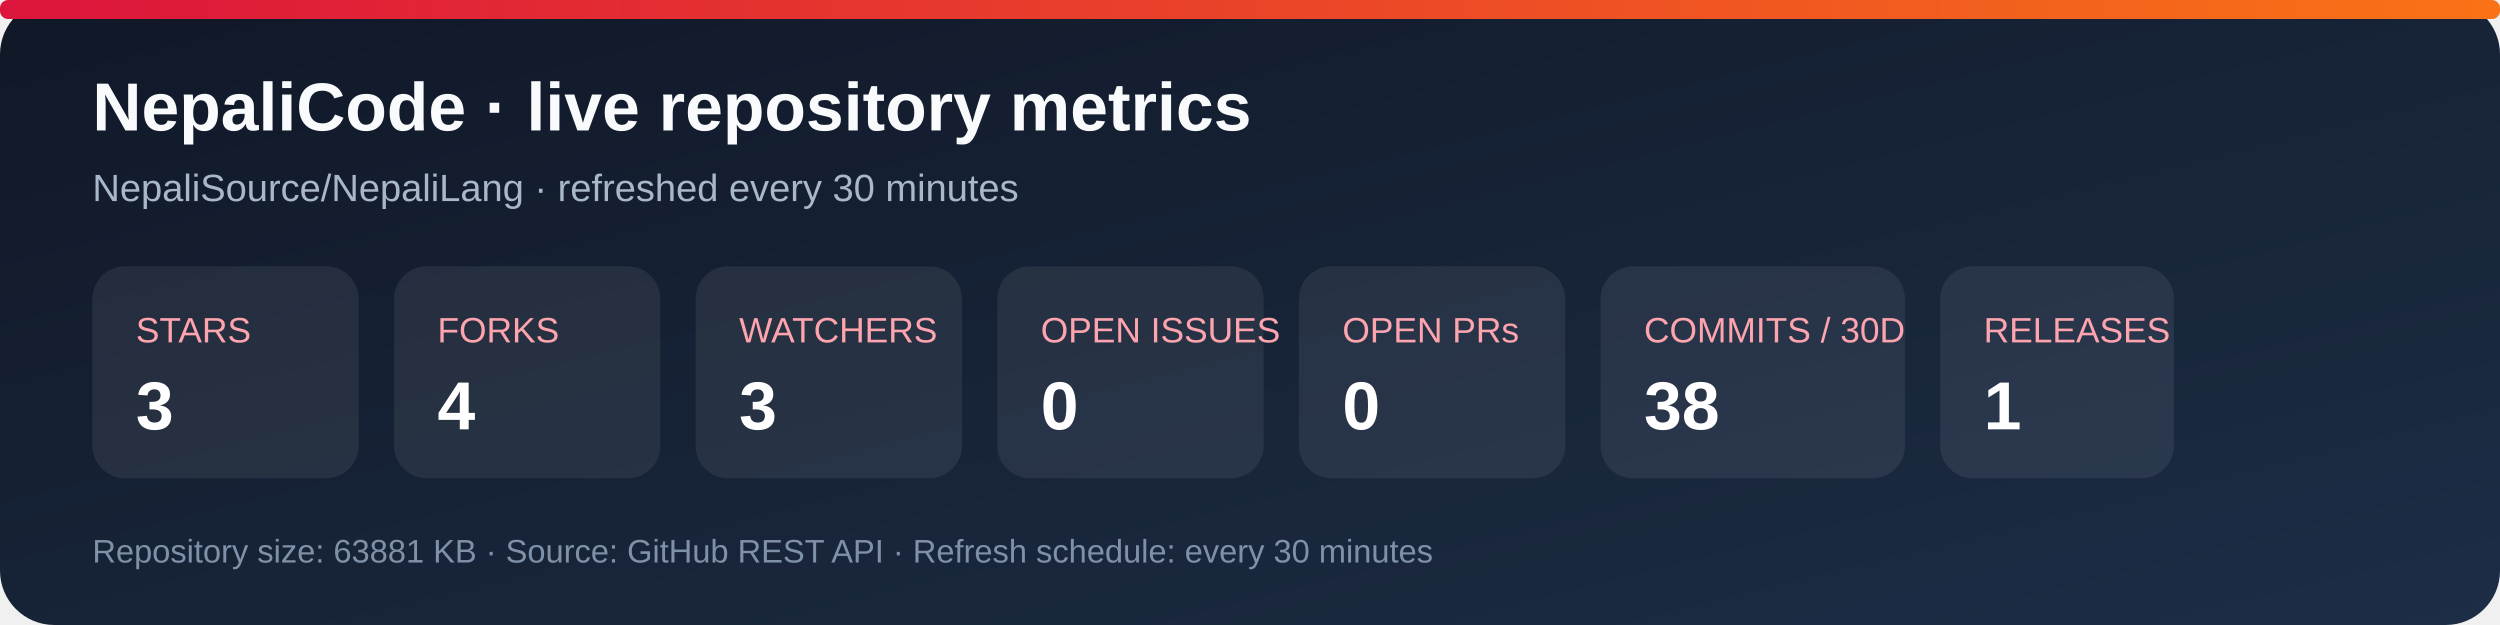
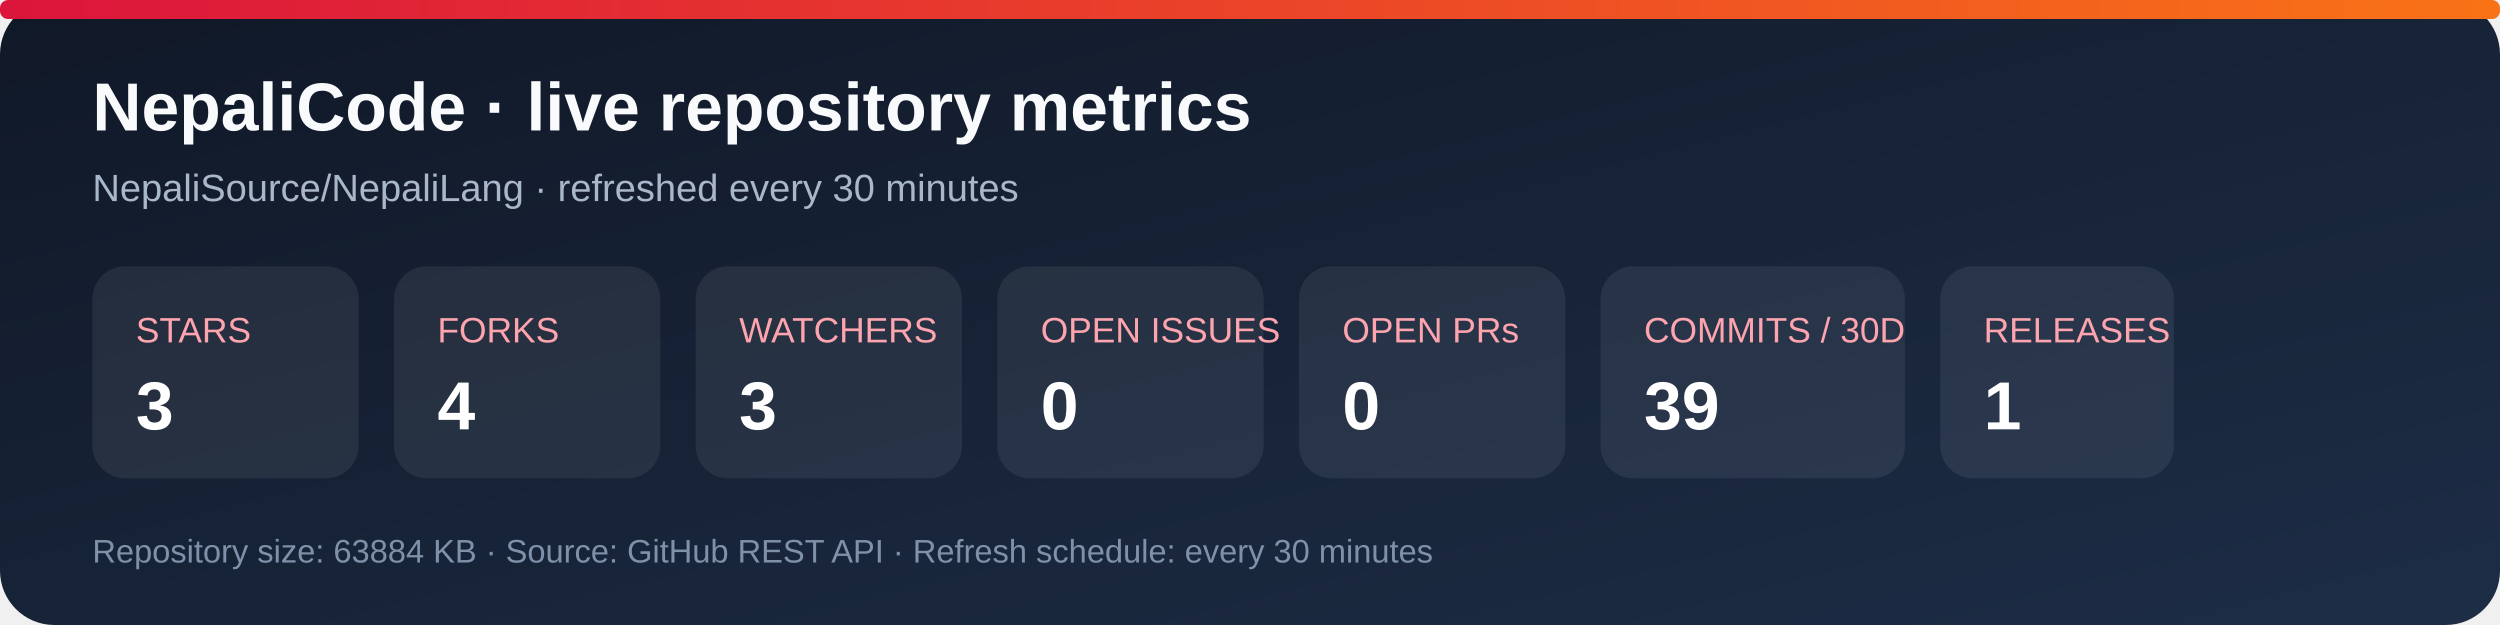
<svg xmlns="http://www.w3.org/2000/svg" width="920" height="230" viewBox="0 0 920 230" role="img" aria-labelledby="title desc">
  <defs>
    <linearGradient id="bg" x1="0" y1="0" x2="1" y2="1">
      <stop stop-color="#101827" />
      <stop offset="1" stop-color="#1d2d46" />
    </linearGradient>
    <linearGradient id="accent" x1="0" y1="0" x2="1" y2="0">
      <stop stop-color="#dc143c" />
      <stop offset="1" stop-color="#f97316" />
    </linearGradient>
  </defs>
  <rect width="920" height="230" rx="20" fill="url(#bg)" />
  <rect x="0" y="0" width="920" height="7" rx="3" fill="url(#accent)" />
  <text x="34" y="48" fill="#f8fafc" font-family="Arial, sans-serif" font-size="25" font-weight="700">NepaliCode · live repository metrics</text>
  <text x="34" y="74" fill="#a9b7ca" font-family="Arial, sans-serif" font-size="14">NepaliSource/NepaliLang · refreshed every 30 minutes</text>
  <g font-family="Arial, sans-serif">
    <rect x="34" y="98" width="98" height="78" rx="12" fill="#ffffff12" />
    <text x="50" y="126" fill="#fda4af" font-size="13">STARS</text>
    <text x="50" y="158" fill="#fff" font-size="25" font-weight="700">3</text>
    <rect x="145" y="98" width="98" height="78" rx="12" fill="#ffffff12" />
    <text x="161" y="126" fill="#fda4af" font-size="13">FORKS</text>
    <text x="161" y="158" fill="#fff" font-size="25" font-weight="700">4</text>
    <rect x="256" y="98" width="98" height="78" rx="12" fill="#ffffff12" />
    <text x="272" y="126" fill="#fda4af" font-size="13">WATCHERS</text>
    <text x="272" y="158" fill="#fff" font-size="25" font-weight="700">3</text>
    <rect x="367" y="98" width="98" height="78" rx="12" fill="#ffffff12" />
    <text x="383" y="126" fill="#fda4af" font-size="13">OPEN ISSUES</text>
    <text x="383" y="158" fill="#fff" font-size="25" font-weight="700">0</text>
    <rect x="478" y="98" width="98" height="78" rx="12" fill="#ffffff12" />
    <text x="494" y="126" fill="#fda4af" font-size="13">OPEN PRs</text>
    <text x="494" y="158" fill="#fff" font-size="25" font-weight="700">0</text>
    <rect x="589" y="98" width="112" height="78" rx="12" fill="#ffffff12" />
    <text x="605" y="126" fill="#fda4af" font-size="13">COMMITS / 30D</text>
-     <text x="605" y="158" fill="#fff" font-size="25" font-weight="700">38</text>
+     <text x="605" y="158" fill="#fff" font-size="25" font-weight="700">39</text>
    <rect x="714" y="98" width="86" height="78" rx="12" fill="#ffffff12" />
    <text x="730" y="126" fill="#fda4af" font-size="13">RELEASES</text>
    <text x="730" y="158" fill="#fff" font-size="25" font-weight="700">1</text>
  </g>
-   <text x="34" y="207" fill="#7f91a8" font-family="Arial, sans-serif" font-size="12">Repository size: 63881 KB · Source: GitHub REST API · Refresh schedule: every 30 minutes</text>
+   <text x="34" y="207" fill="#7f91a8" font-family="Arial, sans-serif" font-size="12">Repository size: 63884 KB · Source: GitHub REST API · Refresh schedule: every 30 minutes</text>
</svg>
